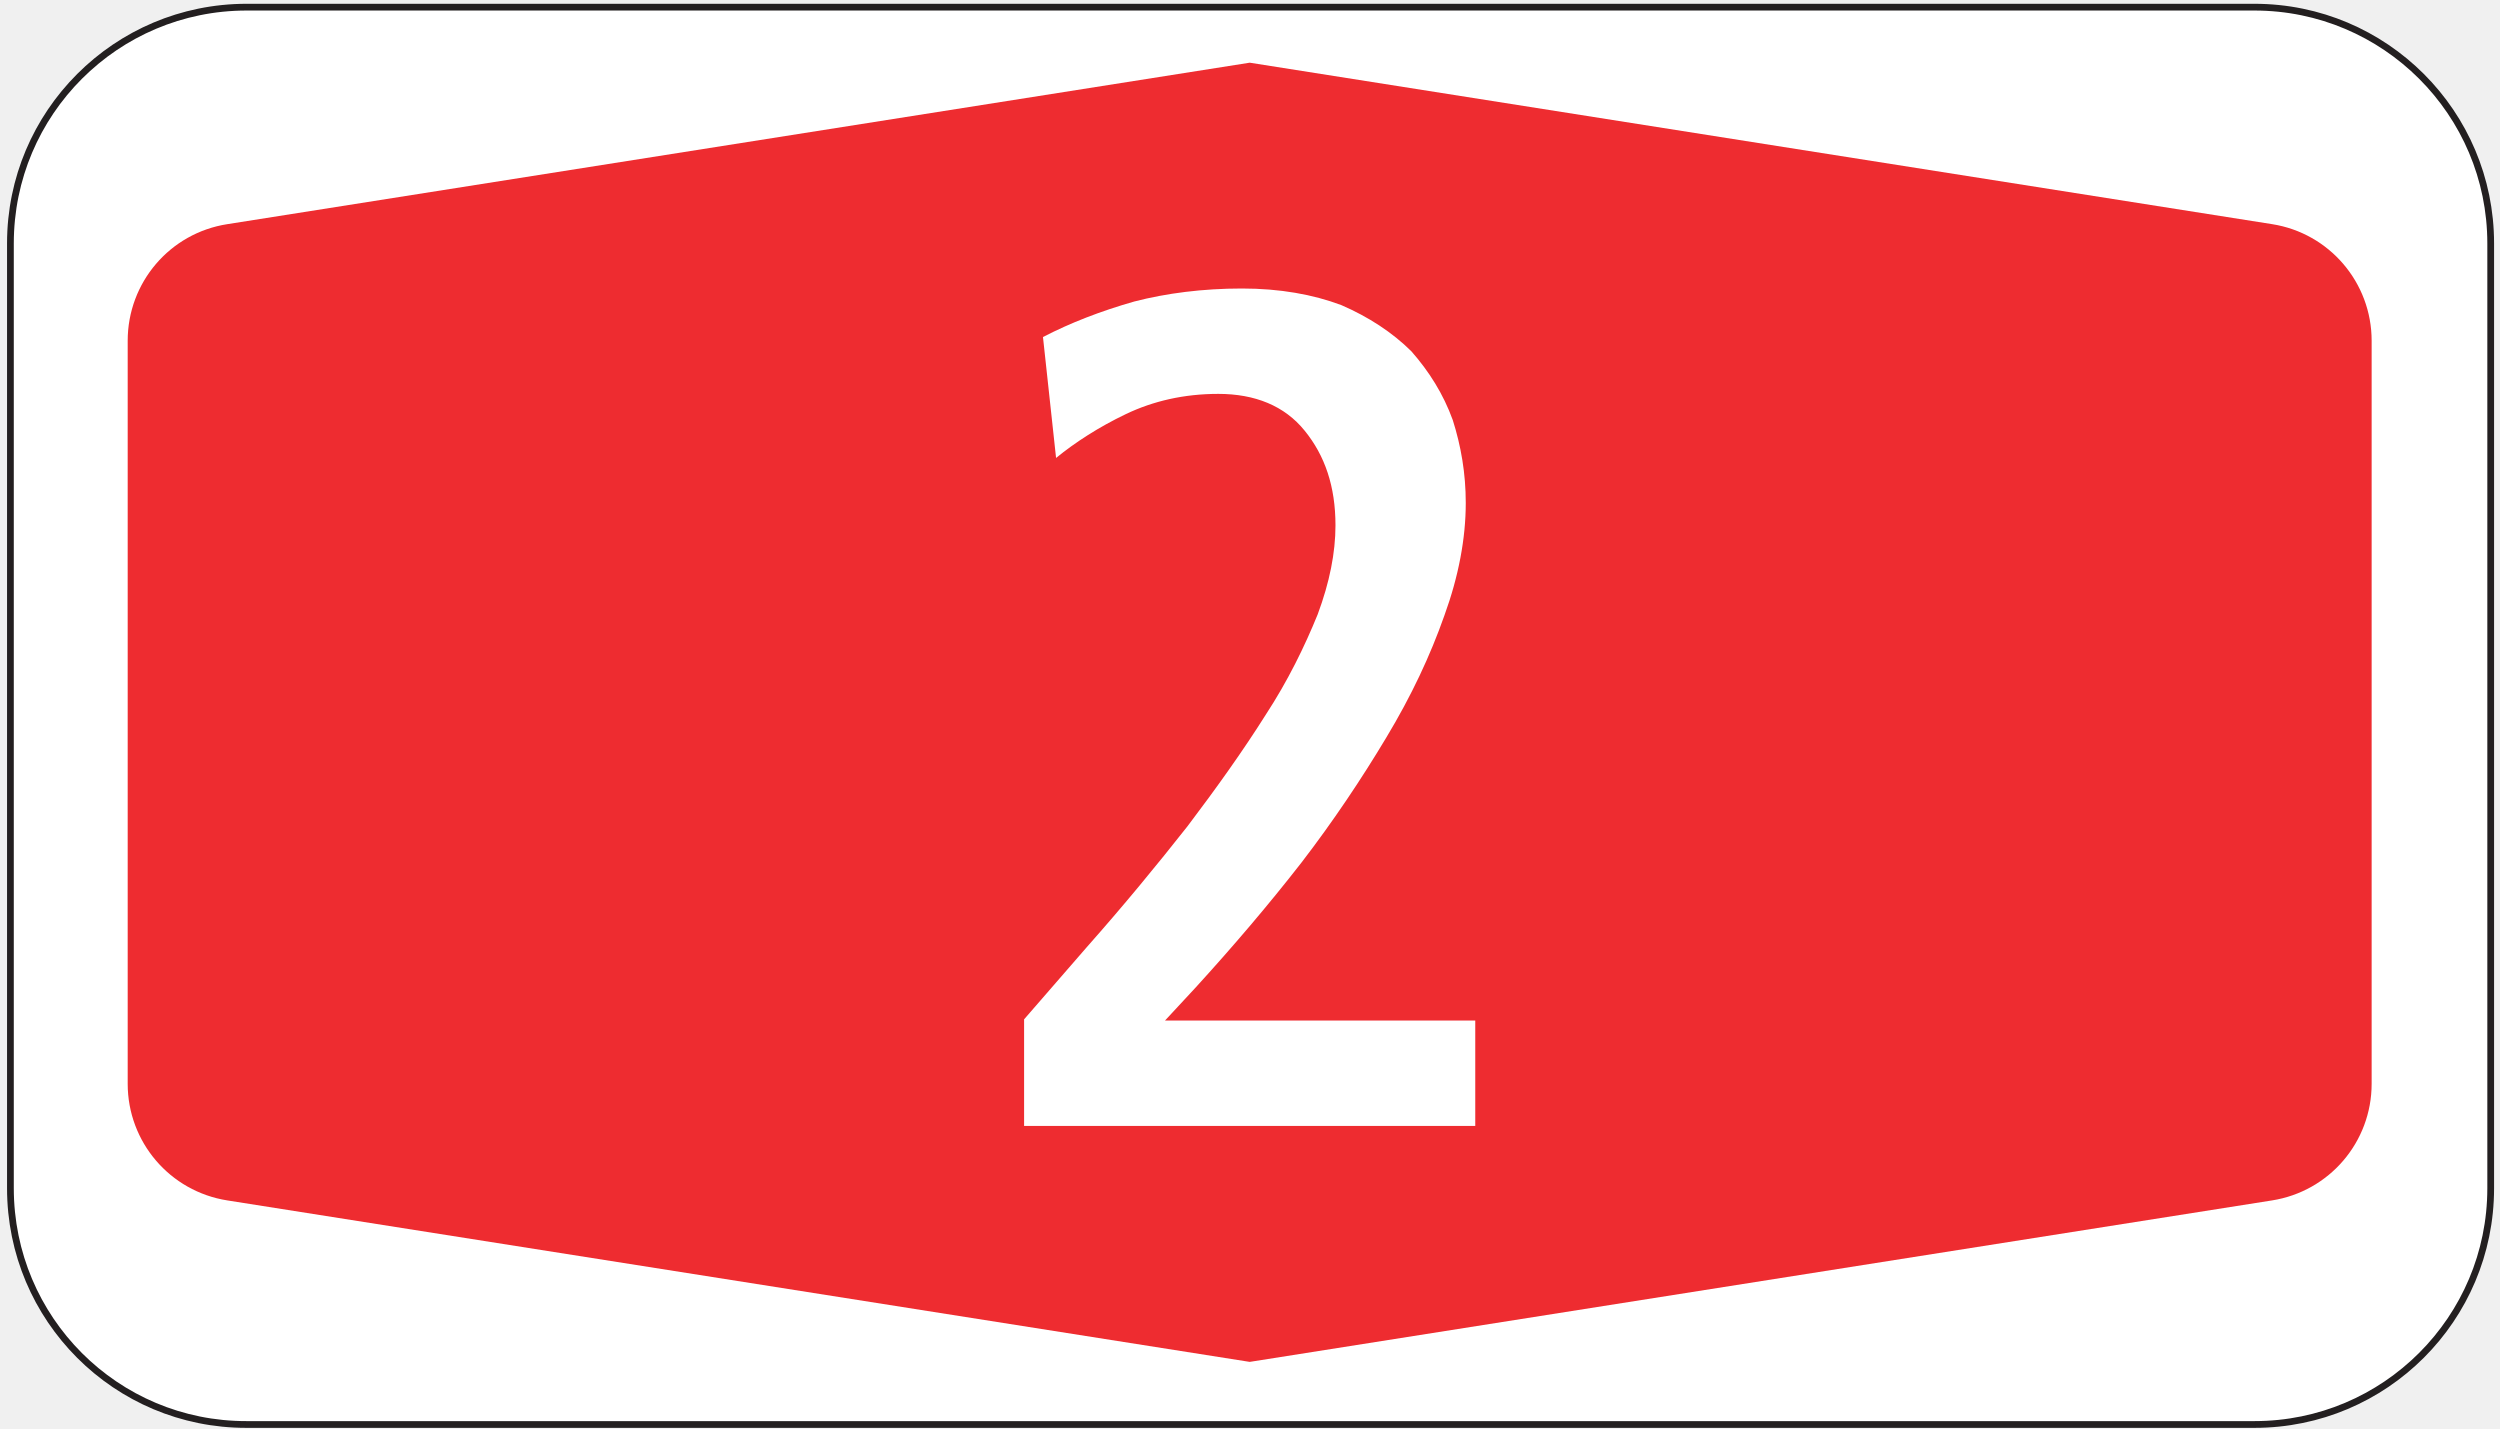
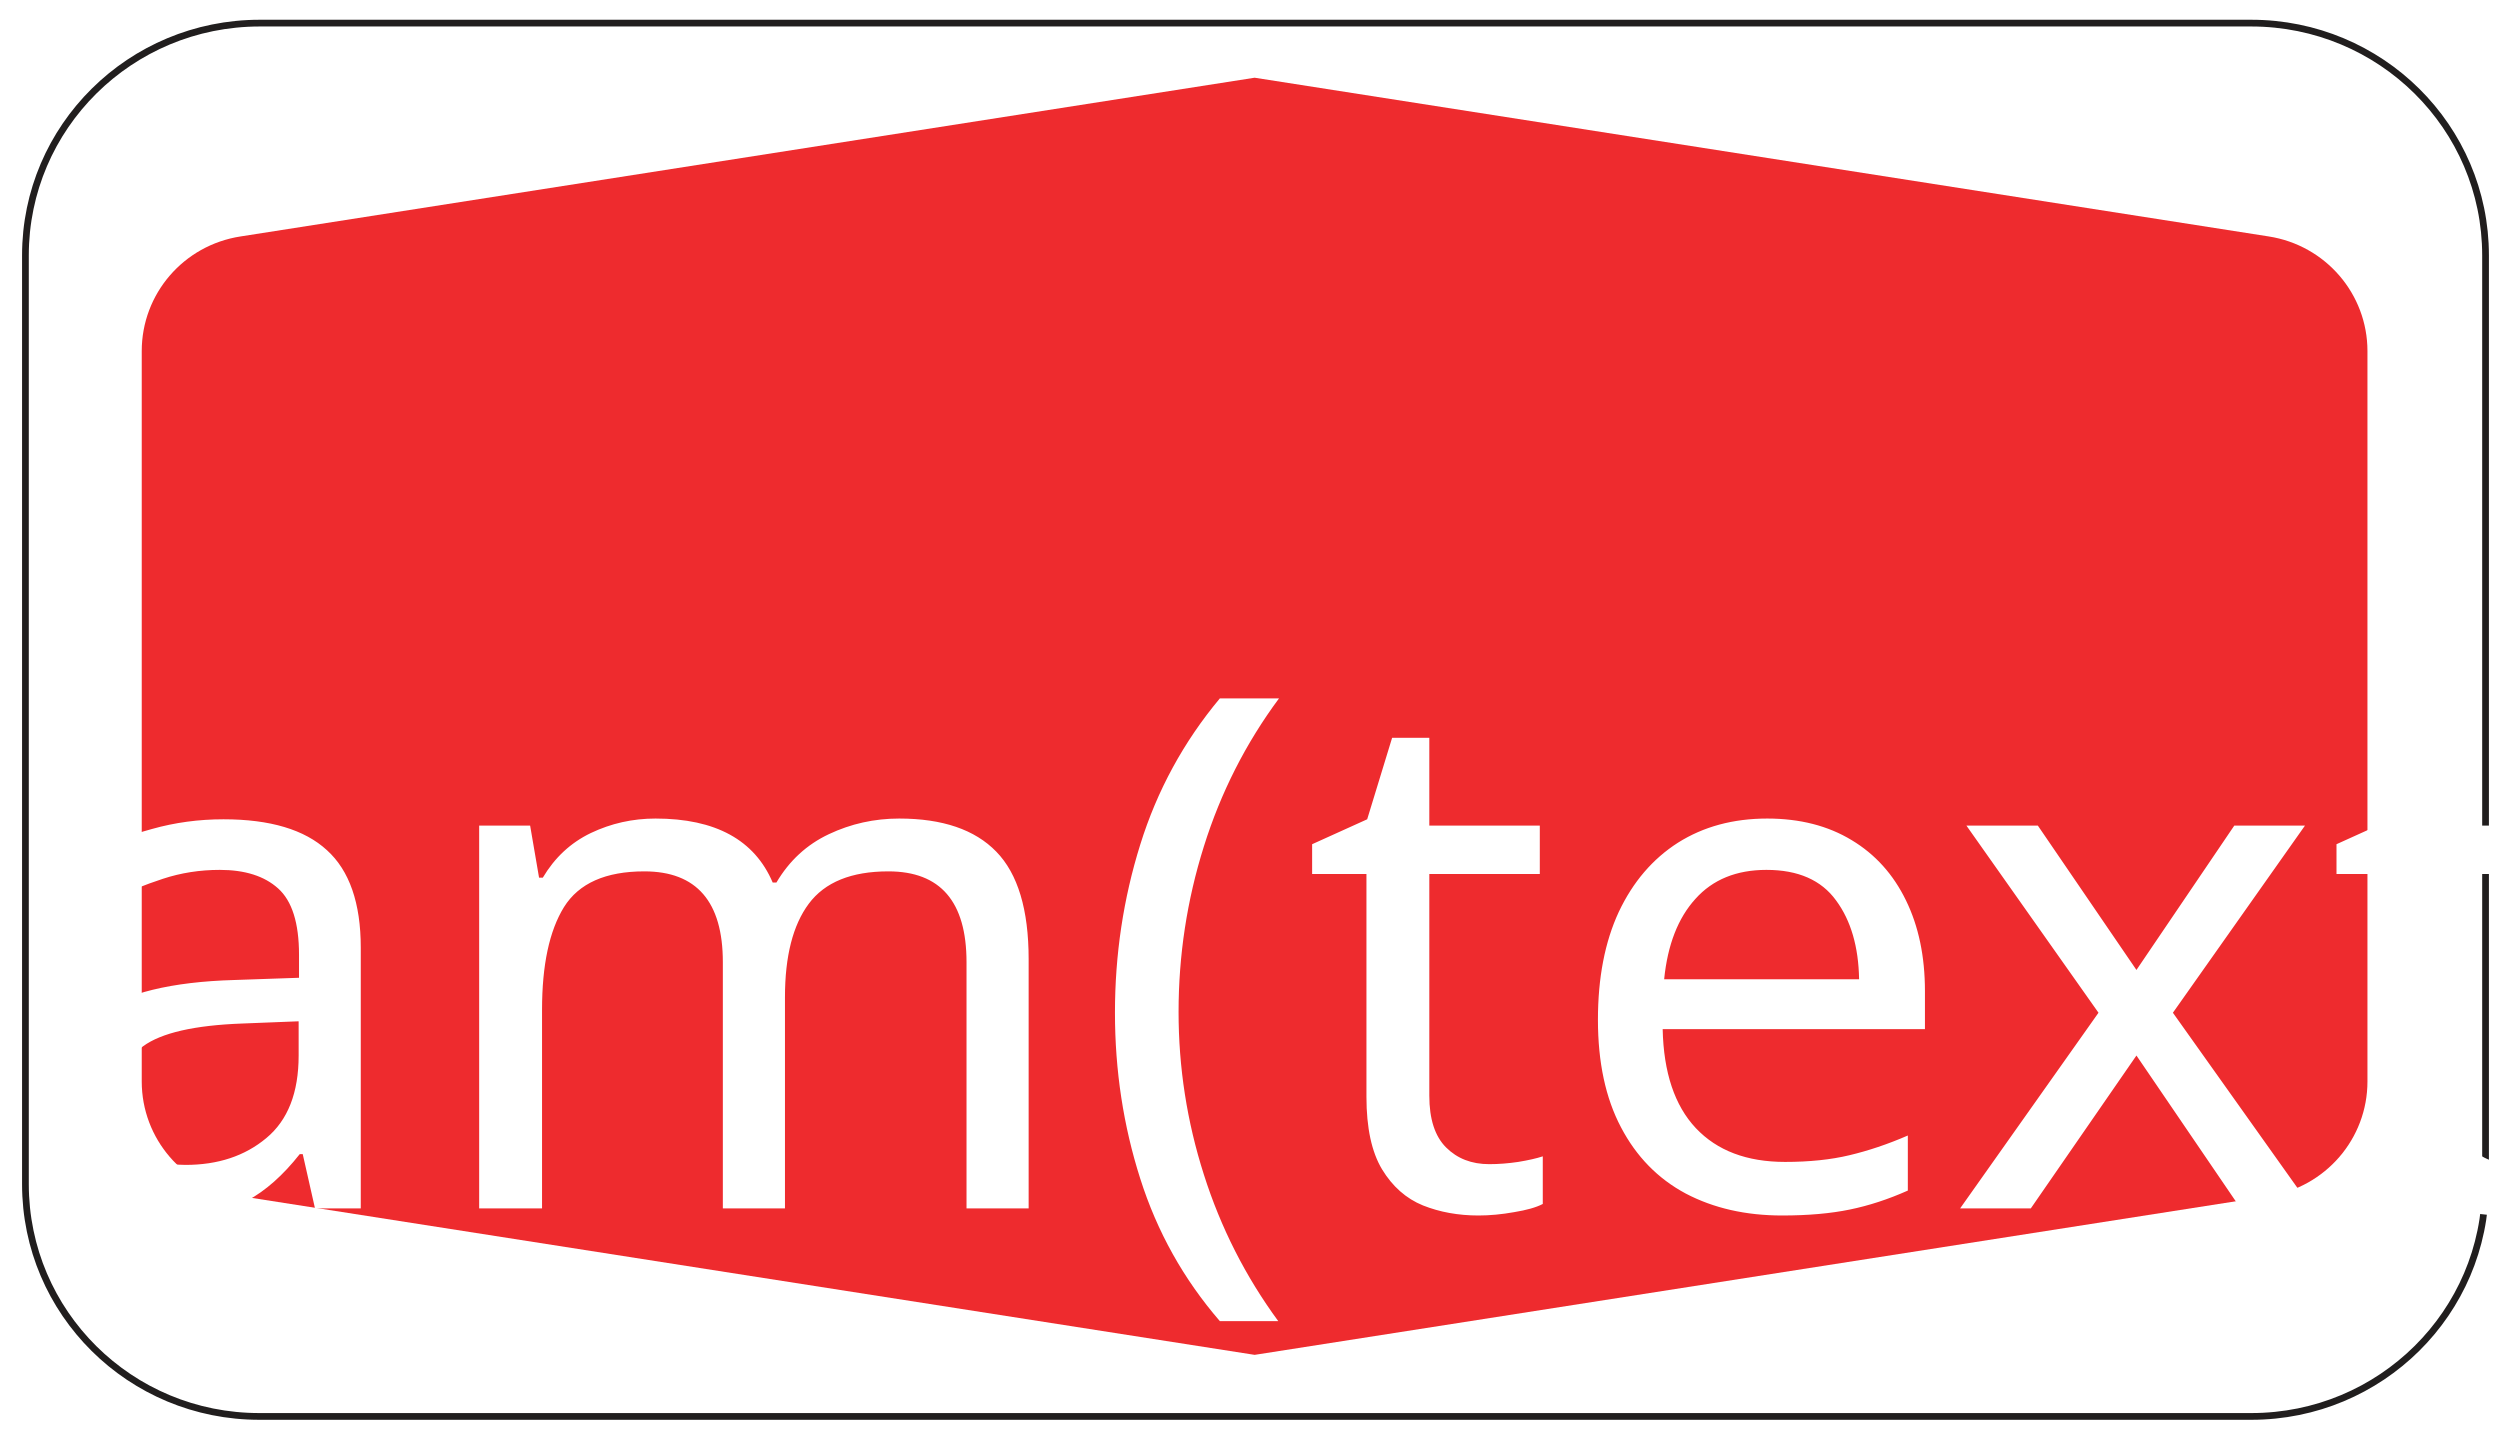
- <svg xmlns="http://www.w3.org/2000/svg" width="105pt" height="60pt" viewBox="0 0 105 60" version="1.1">
-   <g id="surface1">
-     <path style="fill-rule:nonzero;fill:rgb(100%,100%,100%);fill-opacity:1;stroke-width:2.835;stroke-linecap:butt;stroke-linejoin:round;stroke:rgb(13.73%,12.16%,12.549%);stroke-opacity:1;stroke-miterlimit:4;" d="M 1046.094 497.773 C 1046.094 552.578 1001.641 596.992 946.836 596.992 L 103.594 596.992 C 48.789 596.992 4.375 552.578 4.375 497.773 L 4.375 100.938 C 4.375 46.055 48.75 1.602 103.594 1.719 L 946.875 1.719 C 1001.68 1.719 1046.094 46.133 1046.094 100.938 L 1046.094 497.773 " transform="matrix(0.1,0,0,-0.1,0,60)" />
-     <path style=" stroke:none;fill-rule:nonzero;fill:rgb(93.527%,17.273%,18.883%);fill-opacity:1;" d="M 52.488 2.633 L 9.551 9.414 C 7.133 9.789 5.363 11.867 5.363 14.312 L 5.363 45.52 C 5.363 47.961 7.133 50.039 9.551 50.418 L 52.488 57.199 L 95.422 50.418 C 97.836 50.039 99.609 47.961 99.609 45.52 L 99.609 14.312 C 99.609 11.871 97.836 9.793 95.426 9.414 L 52.488 2.633 " />
-     <path style=" stroke:none;fill-rule:nonzero;fill:rgb(100%,100%,100%);fill-opacity:1;" d="M 43.012 47.289 L 61.961 47.289 L 61.961 42.863 L 48.93 42.863 L 50.223 41.469 C 51.766 39.777 53.254 38.035 54.648 36.246 C 55.988 34.504 57.184 32.715 58.227 30.973 C 59.277 29.23 60.07 27.539 60.664 25.852 C 61.262 24.207 61.562 22.613 61.562 21.125 C 61.562 19.879 61.363 18.734 61.016 17.641 C 60.617 16.543 60.023 15.602 59.277 14.754 C 58.477 13.961 57.484 13.312 56.34 12.816 C 55.148 12.367 53.754 12.117 52.16 12.117 C 50.52 12.117 48.98 12.316 47.637 12.664 C 46.242 13.062 44.953 13.559 43.805 14.156 L 44.355 19.234 C 45.148 18.586 46.145 17.938 47.289 17.391 C 48.434 16.844 49.727 16.543 51.168 16.543 C 52.707 16.543 53.953 17.043 54.797 18.09 C 55.645 19.133 56.09 20.426 56.09 22.066 C 56.09 23.211 55.844 24.457 55.344 25.801 C 54.797 27.145 54.098 28.586 53.156 30.027 C 52.215 31.52 51.117 33.062 49.875 34.703 C 48.582 36.344 47.191 38.035 45.648 39.777 L 43.012 42.812 L 43.012 47.289 " />
+ <svg xmlns="http://www.w3.org/2000/svg" width="105" height="60">
+   <g>
+     <rect fill="#fff" id="canvas_background" height="62" width="107" y="-1" x="-1" />
+     <g display="none" overflow="visible" y="0" x="0" height="100%" width="100%" id="canvasGrid">
+       <rect fill="url(#gridpattern)" stroke-width="0" y="0" x="0" height="100%" width="100%" />
+     </g>
+   </g>
+   <g>
+     <g id="svg_11">
+       <path fill="#ffffff" fill-rule="nonzero" stroke="#211e1e" stroke-width="0.283" stroke-linejoin="round" stroke-miterlimit="4" id="svg_8" d="m104.393,10.725c0,-5.388 -4.409,-9.754 -9.845,-9.754l-83.639,0c-5.436,0 -9.841,4.366 -9.841,9.754l0,39.011c0,5.395 4.401,9.765 9.841,9.754l83.643,0c5.436,0 9.841,-4.366 9.841,-9.754l0,-39.011" />
+       <path fill="#ee2b2e" fill-rule="nonzero" id="svg_7" d="m52.695,3.264l-42.589,6.666c-2.398,0.369 -4.153,2.412 -4.153,4.815l0,30.678c0,2.4 1.755,4.443 4.153,4.815l42.589,6.666l42.585,-6.666c2.394,-0.372 4.153,-2.415 4.153,-4.815l0,-30.678c0,-2.4 -1.759,-4.443 -4.15,-4.815l-42.589,-6.666" />
+     </g>
+     <text xml:space="default" dominant-baseline="middle" text-anchor="middle" font-family="sans-serif" font-size="30" id="svg_12" y="40.345" x="44.157" stroke-width="0" stroke="#000" fill="#ffffff">param(text1)</text>
  </g>
</svg>
